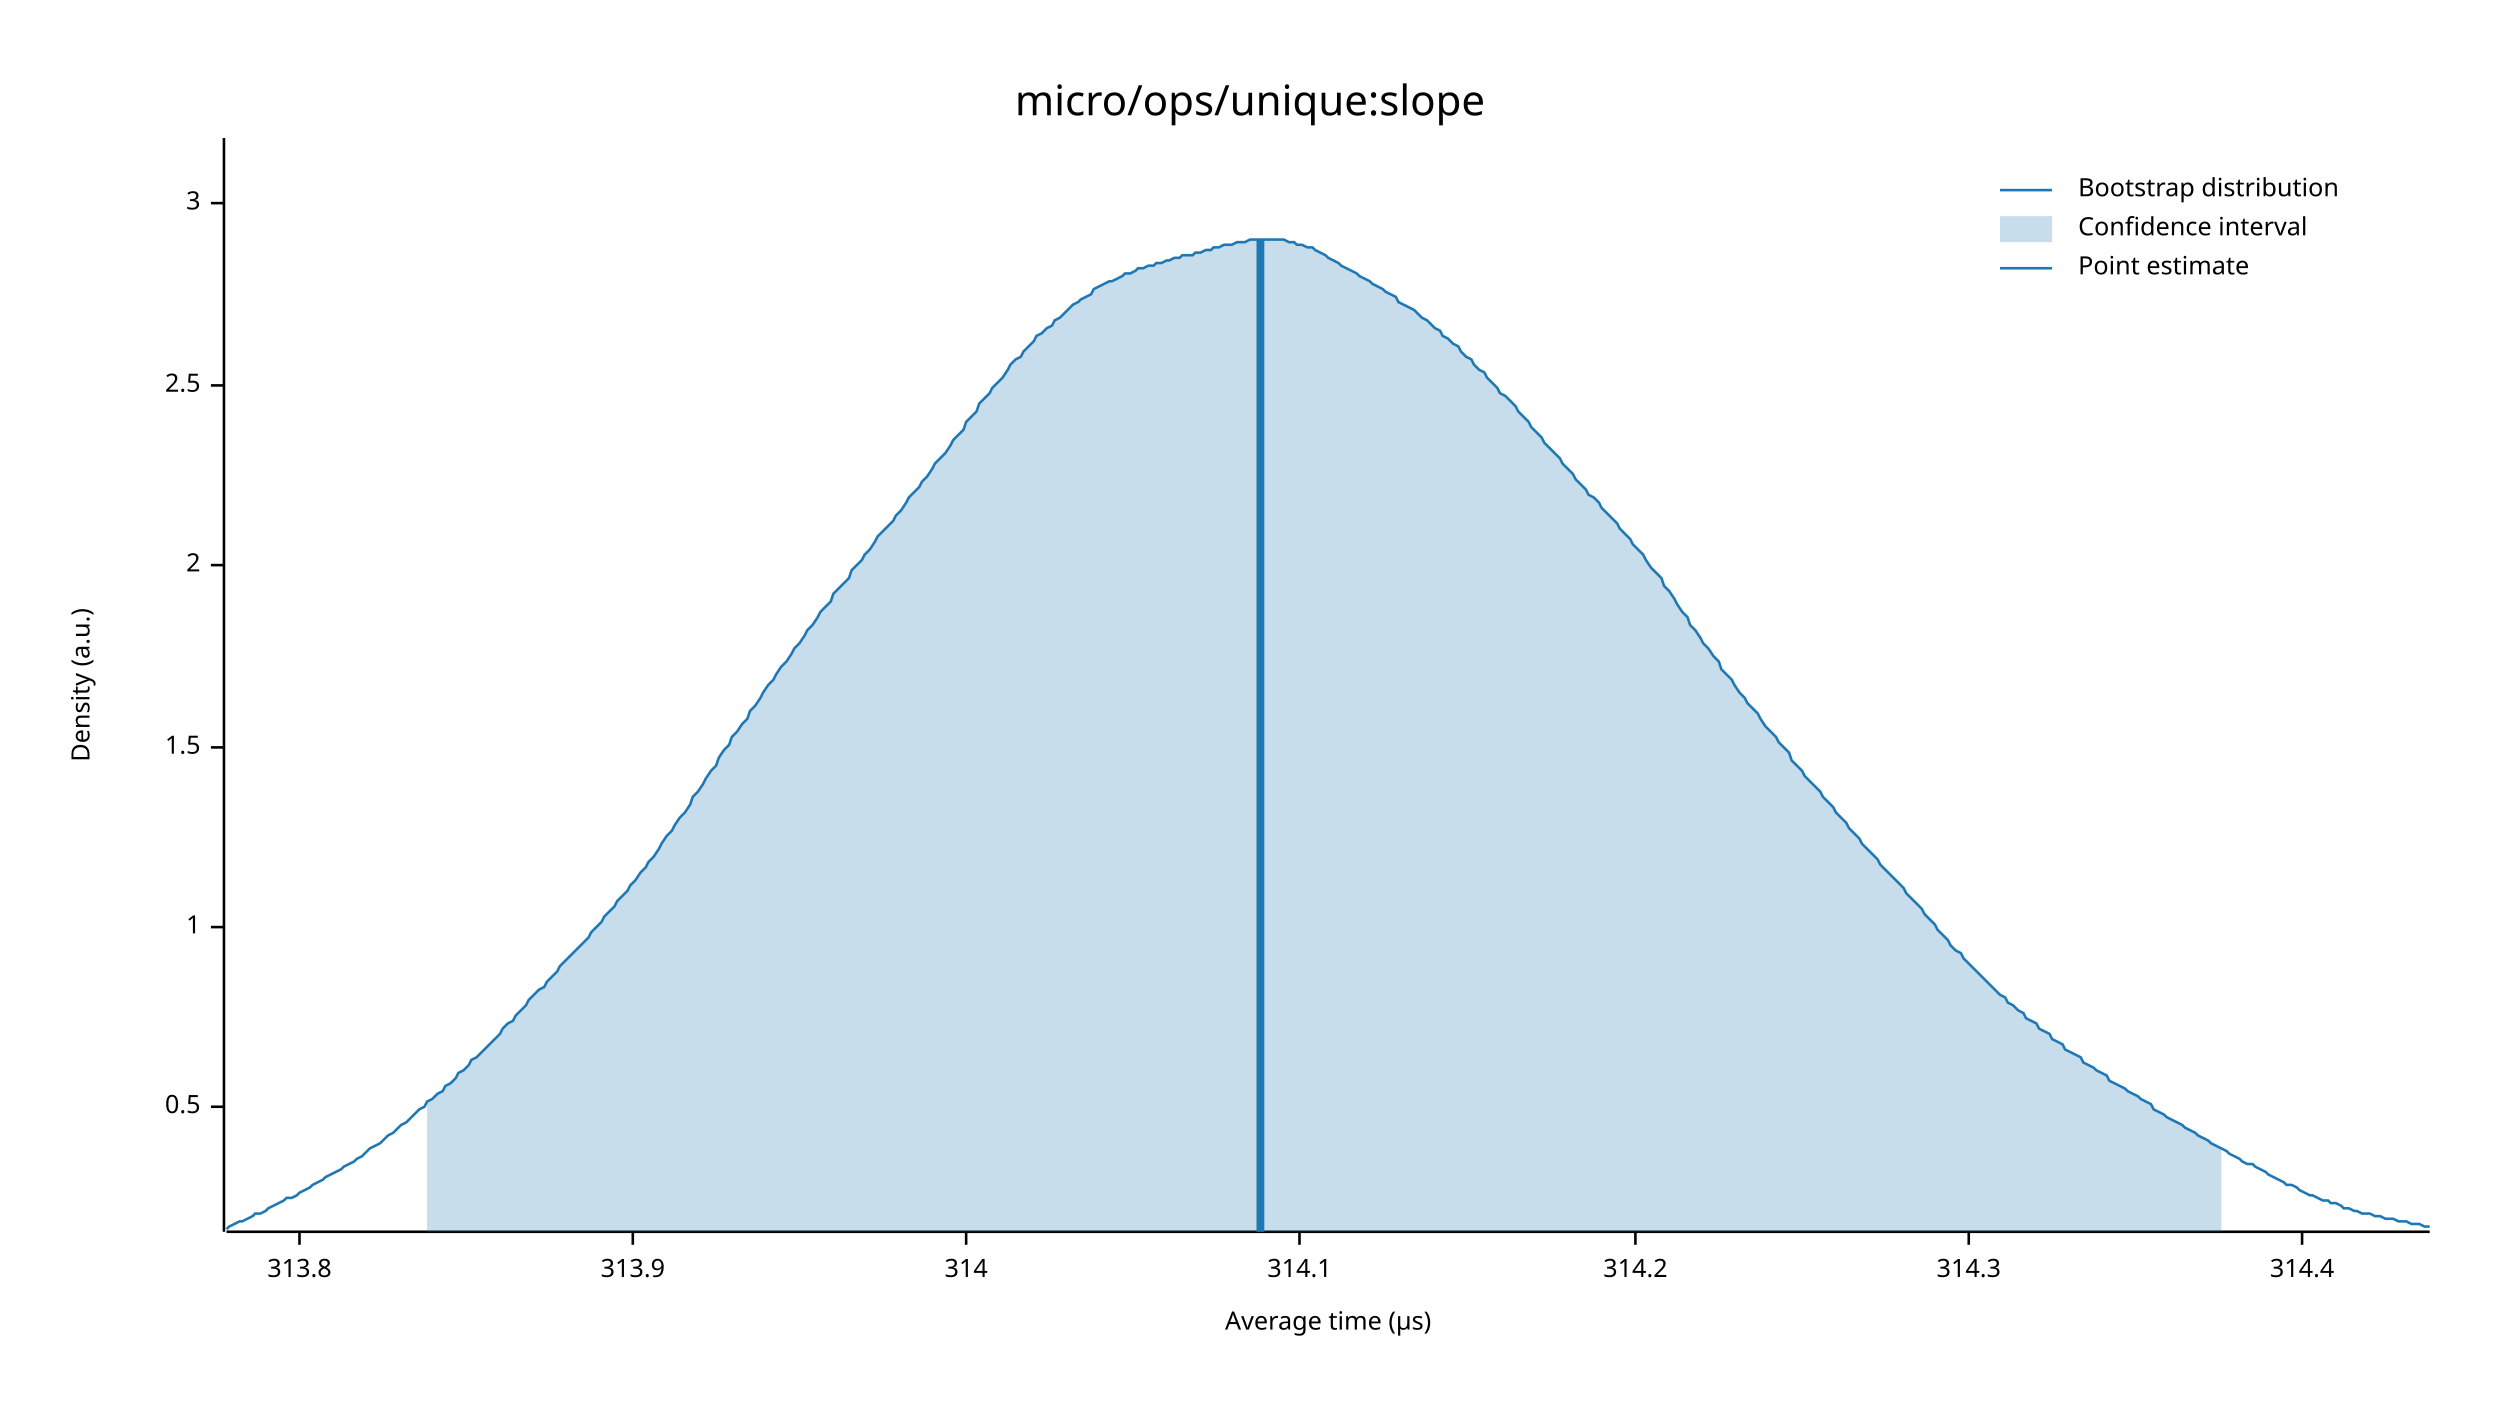
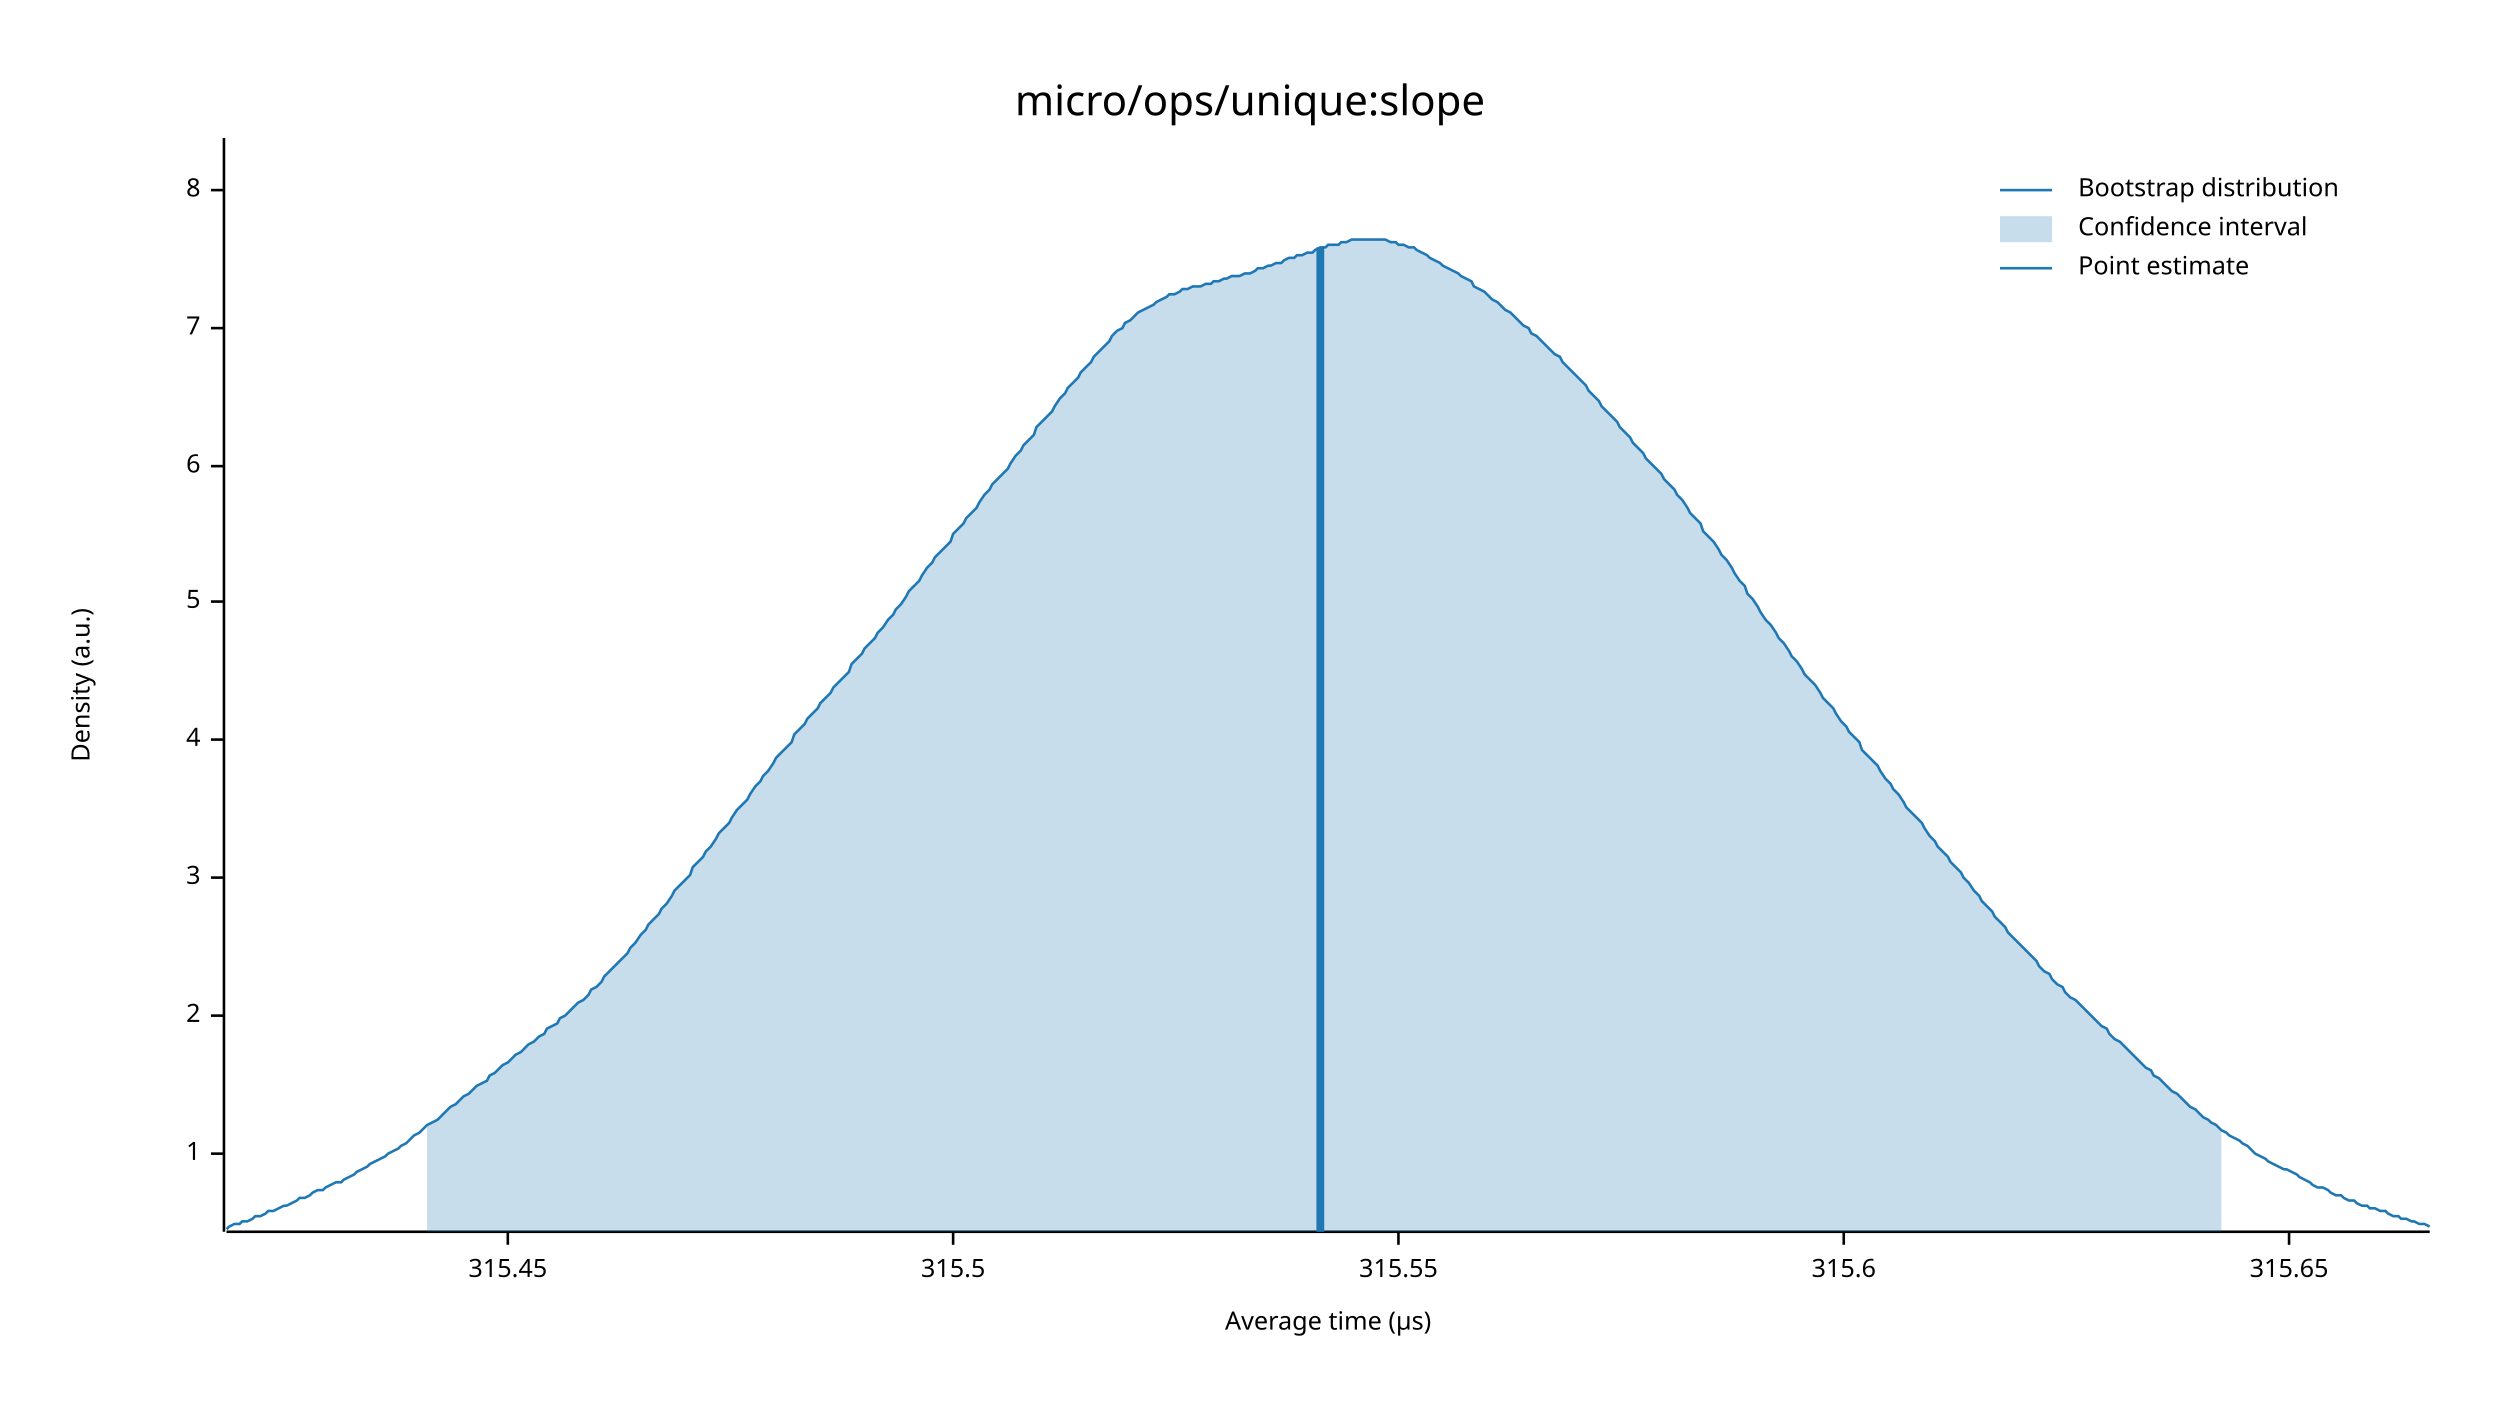
<svg xmlns="http://www.w3.org/2000/svg" width="960" height="540" viewBox="0 0 960 540">
  <text x="480" y="32" dy="0.76em" text-anchor="middle" font-family="sans-serif" font-size="16.129" opacity="1" fill="#000000">
micro/ops/unique:slope
</text>
  <text x="27" y="263" dy="0.76em" text-anchor="middle" font-family="sans-serif" font-size="9.677" opacity="1" fill="#000000" transform="rotate(270, 27, 263)">
Density (a.u.)
</text>
  <text x="510" y="513" dy="-0.5ex" text-anchor="middle" font-family="sans-serif" font-size="9.677" opacity="1" fill="#000000">
Average time (µs)
</text>
  <polyline fill="none" opacity="1" stroke="#000000" stroke-width="1" points="86,53 86,473 " />
-   <text x="77" y="425" dy="0.5ex" text-anchor="end" font-family="sans-serif" font-size="9.677" opacity="1" fill="#000000">
- 0.5
- </text>
-   <polyline fill="none" opacity="1" stroke="#000000" stroke-width="1" points="81,425 86,425 " />
-   <text x="77" y="356" dy="0.5ex" text-anchor="end" font-family="sans-serif" font-size="9.677" opacity="1" fill="#000000">
+   <text x="77" y="443" dy="0.5ex" text-anchor="end" font-family="sans-serif" font-size="9.677" opacity="1" fill="#000000">
1
</text>
-   <polyline fill="none" opacity="1" stroke="#000000" stroke-width="1" points="81,356 86,356 " />
-   <text x="77" y="287" dy="0.5ex" text-anchor="end" font-family="sans-serif" font-size="9.677" opacity="1" fill="#000000">
- 1.5
- </text>
-   <polyline fill="none" opacity="1" stroke="#000000" stroke-width="1" points="81,287 86,287 " />
-   <text x="77" y="217" dy="0.5ex" text-anchor="end" font-family="sans-serif" font-size="9.677" opacity="1" fill="#000000">
+   <polyline fill="none" opacity="1" stroke="#000000" stroke-width="1" points="81,443 86,443 " />
+   <text x="77" y="390" dy="0.5ex" text-anchor="end" font-family="sans-serif" font-size="9.677" opacity="1" fill="#000000">
2
</text>
-   <polyline fill="none" opacity="1" stroke="#000000" stroke-width="1" points="81,217 86,217 " />
-   <text x="77" y="148" dy="0.5ex" text-anchor="end" font-family="sans-serif" font-size="9.677" opacity="1" fill="#000000">
- 2.5
- </text>
-   <polyline fill="none" opacity="1" stroke="#000000" stroke-width="1" points="81,148 86,148 " />
-   <text x="77" y="78" dy="0.5ex" text-anchor="end" font-family="sans-serif" font-size="9.677" opacity="1" fill="#000000">
+   <polyline fill="none" opacity="1" stroke="#000000" stroke-width="1" points="81,390 86,390 " />
+   <text x="77" y="337" dy="0.5ex" text-anchor="end" font-family="sans-serif" font-size="9.677" opacity="1" fill="#000000">
3
</text>
-   <polyline fill="none" opacity="1" stroke="#000000" stroke-width="1" points="81,78 86,78 " />
+   <polyline fill="none" opacity="1" stroke="#000000" stroke-width="1" points="81,337 86,337 " />
+   <text x="77" y="284" dy="0.5ex" text-anchor="end" font-family="sans-serif" font-size="9.677" opacity="1" fill="#000000">
+ 4
+ </text>
+   <polyline fill="none" opacity="1" stroke="#000000" stroke-width="1" points="81,284 86,284 " />
+   <text x="77" y="231" dy="0.5ex" text-anchor="end" font-family="sans-serif" font-size="9.677" opacity="1" fill="#000000">
+ 5
+ </text>
+   <polyline fill="none" opacity="1" stroke="#000000" stroke-width="1" points="81,231 86,231 " />
+   <text x="77" y="179" dy="0.5ex" text-anchor="end" font-family="sans-serif" font-size="9.677" opacity="1" fill="#000000">
+ 6
+ </text>
+   <polyline fill="none" opacity="1" stroke="#000000" stroke-width="1" points="81,179 86,179 " />
+   <text x="77" y="126" dy="0.5ex" text-anchor="end" font-family="sans-serif" font-size="9.677" opacity="1" fill="#000000">
+ 7
+ </text>
+   <polyline fill="none" opacity="1" stroke="#000000" stroke-width="1" points="81,126 86,126 " />
+   <text x="77" y="73" dy="0.5ex" text-anchor="end" font-family="sans-serif" font-size="9.677" opacity="1" fill="#000000">
+ 8
+ </text>
+   <polyline fill="none" opacity="1" stroke="#000000" stroke-width="1" points="81,73 86,73 " />
  <polyline fill="none" opacity="1" stroke="#000000" stroke-width="1" points="87,473 933,473 " />
-   <text x="115" y="483" dy="0.76em" text-anchor="middle" font-family="sans-serif" font-size="9.677" opacity="1" fill="#000000">
- 313.8
+   <text x="195" y="483" dy="0.76em" text-anchor="middle" font-family="sans-serif" font-size="9.677" opacity="1" fill="#000000">
+ 315.45
</text>
-   <polyline fill="none" opacity="1" stroke="#000000" stroke-width="1" points="115,473 115,478 " />
-   <text x="243" y="483" dy="0.76em" text-anchor="middle" font-family="sans-serif" font-size="9.677" opacity="1" fill="#000000">
- 313.9
+   <polyline fill="none" opacity="1" stroke="#000000" stroke-width="1" points="195,473 195,478 " />
+   <text x="366" y="483" dy="0.76em" text-anchor="middle" font-family="sans-serif" font-size="9.677" opacity="1" fill="#000000">
+ 315.5
</text>
-   <polyline fill="none" opacity="1" stroke="#000000" stroke-width="1" points="243,473 243,478 " />
-   <text x="371" y="483" dy="0.76em" text-anchor="middle" font-family="sans-serif" font-size="9.677" opacity="1" fill="#000000">
- 314
+   <polyline fill="none" opacity="1" stroke="#000000" stroke-width="1" points="366,473 366,478 " />
+   <text x="537" y="483" dy="0.76em" text-anchor="middle" font-family="sans-serif" font-size="9.677" opacity="1" fill="#000000">
+ 315.55
</text>
-   <polyline fill="none" opacity="1" stroke="#000000" stroke-width="1" points="371,473 371,478 " />
-   <text x="499" y="483" dy="0.76em" text-anchor="middle" font-family="sans-serif" font-size="9.677" opacity="1" fill="#000000">
- 314.1
+   <polyline fill="none" opacity="1" stroke="#000000" stroke-width="1" points="537,473 537,478 " />
+   <text x="708" y="483" dy="0.76em" text-anchor="middle" font-family="sans-serif" font-size="9.677" opacity="1" fill="#000000">
+ 315.6
</text>
-   <polyline fill="none" opacity="1" stroke="#000000" stroke-width="1" points="499,473 499,478 " />
-   <text x="628" y="483" dy="0.76em" text-anchor="middle" font-family="sans-serif" font-size="9.677" opacity="1" fill="#000000">
- 314.2
+   <polyline fill="none" opacity="1" stroke="#000000" stroke-width="1" points="708,473 708,478 " />
+   <text x="879" y="483" dy="0.76em" text-anchor="middle" font-family="sans-serif" font-size="9.677" opacity="1" fill="#000000">
+ 315.65
</text>
-   <polyline fill="none" opacity="1" stroke="#000000" stroke-width="1" points="628,473 628,478 " />
-   <text x="756" y="483" dy="0.76em" text-anchor="middle" font-family="sans-serif" font-size="9.677" opacity="1" fill="#000000">
- 314.3
- </text>
-   <polyline fill="none" opacity="1" stroke="#000000" stroke-width="1" points="756,473 756,478 " />
-   <text x="884" y="483" dy="0.76em" text-anchor="middle" font-family="sans-serif" font-size="9.677" opacity="1" fill="#000000">
- 314.4
- </text>
-   <polyline fill="none" opacity="1" stroke="#000000" stroke-width="1" points="884,473 884,478 " />
-   <polyline fill="none" opacity="1" stroke="#1F78B4" stroke-width="1" points="87,472 88,471 90,470 92,469 93,469 95,468 97,467 98,466 100,466 102,465 103,464 105,463 107,462 109,461 110,460 112,460 114,459 115,458 117,457 119,456 120,455 122,454 124,453 125,452 127,451 129,450 131,449 132,448 134,447 136,446 137,445 139,444 141,442 142,441 144,440 146,439 148,437 149,436 151,435 153,433 154,432 156,431 158,429 159,428 161,426 163,425 164,423 166,422 168,420 170,419 171,417 173,416 175,414 176,412 178,411 180,409 181,407 183,406 185,404 187,402 188,401 190,399 192,397 193,395 195,393 197,392 198,390 200,388 202,386 203,384 205,382 207,380 209,379 210,377 212,375 214,373 215,371 217,369 219,367 220,366 222,364 224,362 226,360 227,358 229,356 231,354 232,352 234,350 236,348 237,346 239,344 241,342 242,340 244,338 246,335 248,333 249,331 251,329 253,326 254,324 256,321 258,319 259,317 261,314 263,312 265,309 266,306 268,304 270,301 271,299 273,296 275,294 276,291 278,288 280,286 281,283 283,281 285,278 287,276 288,273 290,271 292,268 293,266 295,263 297,261 298,259 300,256 302,254 304,251 305,249 307,247 309,244 310,242 312,240 314,237 315,235 317,233 319,231 320,228 322,226 324,224 326,222 327,219 329,217 331,215 332,213 334,211 336,208 337,206 339,204 341,202 343,200 344,198 346,196 348,193 349,191 351,189 353,187 354,185 356,183 358,180 359,178 361,176 363,174 365,171 366,169 368,167 370,165 371,162 373,160 375,158 376,155 378,153 380,151 381,149 383,147 385,145 387,142 388,140 390,138 392,137 393,135 395,133 397,131 398,129 400,128 402,126 404,125 405,123 407,122 409,120 410,119 412,117 414,116 415,115 417,114 419,113 420,111 422,110 424,109 426,108 427,108 429,107 431,106 432,105 434,105 436,104 437,103 439,103 441,102 443,102 444,101 446,101 448,100 449,100 451,99 453,99 454,98 456,98 458,98 459,97 461,97 463,96 465,96 466,95 468,95 470,94 471,94 473,94 475,93 476,93 478,93 480,92 482,92 483,92 485,92 487,92 488,92 490,92 492,92 493,92 495,93 497,93 498,94 500,94 502,95 504,95 505,96 507,97 509,98 510,99 512,100 514,101 515,102 517,103 519,104 521,105 522,106 524,107 526,108 527,109 529,110 531,111 532,112 534,113 536,114 537,116 539,117 541,118 543,119 544,120 546,122 548,123 549,124 551,126 553,127 554,129 556,130 558,132 560,133 561,135 563,137 565,138 566,140 568,142 570,143 571,145 573,147 575,149 576,151 578,152 580,154 582,156 583,158 585,160 587,162 588,164 590,166 592,168 593,170 595,172 597,174 599,176 600,178 602,180 604,182 605,184 607,186 609,188 610,190 612,191 614,193 615,195 617,197 619,199 621,201 622,203 624,205 626,207 627,209 629,211 631,213 632,215 634,218 636,220 638,222 639,225 641,227 643,230 644,232 646,235 648,237 649,240 651,242 653,245 654,247 656,249 658,252 660,254 661,257 663,259 665,261 666,263 668,266 670,268 671,270 673,272 675,274 676,276 678,279 680,281 682,283 683,285 685,287 687,289 688,292 690,294 692,296 693,298 695,300 697,302 699,304 700,306 702,308 704,310 705,312 707,314 709,316 710,318 712,320 714,322 715,324 717,326 719,328 721,330 722,332 724,334 726,336 727,337 729,339 731,341 732,343 734,345 736,347 738,349 739,351 741,353 743,355 744,357 746,359 748,361 749,363 751,365 753,366 754,368 756,370 758,372 760,374 761,375 763,377 765,379 766,380 768,382 770,383 771,385 773,386 775,388 777,389 778,391 780,392 782,393 783,395 785,396 787,397 788,399 790,400 792,401 793,403 795,404 797,405 799,406 800,408 802,409 804,410 805,411 807,412 809,413 810,415 812,416 814,417 816,418 817,419 819,420 821,421 822,422 824,423 826,424 827,426 829,427 831,428 832,429 834,430 836,431 838,432 839,433 841,434 843,435 844,436 846,437 848,438 849,439 851,440 853,441 855,442 856,443 858,444 860,445 861,446 863,447 865,447 866,448 868,449 870,450 871,451 873,452 875,453 877,454 878,455 880,455 882,456 883,457 885,458 887,459 888,459 890,460 892,461 894,461 895,462 897,462 899,463 900,464 902,464 904,465 905,465 907,466 909,466 910,466 912,467 914,467 916,468 917,468 919,468 921,469 922,469 924,469 926,470 927,470 929,470 931,471 933,471 " />
-   <polygon opacity="0.25" fill="#1F78B4" points="164,423 166,422 168,420 170,419 171,417 173,416 175,414 176,412 178,411 180,409 181,407 183,406 185,404 187,402 188,401 190,399 192,397 193,395 195,393 197,392 198,390 200,388 202,386 203,384 205,382 207,380 209,379 210,377 212,375 214,373 215,371 217,369 219,367 220,366 222,364 224,362 226,360 227,358 229,356 231,354 232,352 234,350 236,348 237,346 239,344 241,342 242,340 244,338 246,335 248,333 249,331 251,329 253,326 254,324 256,321 258,319 259,317 261,314 263,312 265,309 266,306 268,304 270,301 271,299 273,296 275,294 276,291 278,288 280,286 281,283 283,281 285,278 287,276 288,273 290,271 292,268 293,266 295,263 297,261 298,259 300,256 302,254 304,251 305,249 307,247 309,244 310,242 312,240 314,237 315,235 317,233 319,231 320,228 322,226 324,224 326,222 327,219 329,217 331,215 332,213 334,211 336,208 337,206 339,204 341,202 343,200 344,198 346,196 348,193 349,191 351,189 353,187 354,185 356,183 358,180 359,178 361,176 363,174 365,171 366,169 368,167 370,165 371,162 373,160 375,158 376,155 378,153 380,151 381,149 383,147 385,145 387,142 388,140 390,138 392,137 393,135 395,133 397,131 398,129 400,128 402,126 404,125 405,123 407,122 409,120 410,119 412,117 414,116 415,115 417,114 419,113 420,111 422,110 424,109 426,108 427,108 429,107 431,106 432,105 434,105 436,104 437,103 439,103 441,102 443,102 444,101 446,101 448,100 449,100 451,99 453,99 454,98 456,98 458,98 459,97 461,97 463,96 465,96 466,95 468,95 470,94 471,94 473,94 475,93 476,93 478,93 480,92 482,92 483,92 485,92 487,92 488,92 490,92 492,92 493,92 495,93 497,93 498,94 500,94 502,95 504,95 505,96 507,97 509,98 510,99 512,100 514,101 515,102 517,103 519,104 521,105 522,106 524,107 526,108 527,109 529,110 531,111 532,112 534,113 536,114 537,116 539,117 541,118 543,119 544,120 546,122 548,123 549,124 551,126 553,127 554,129 556,130 558,132 560,133 561,135 563,137 565,138 566,140 568,142 570,143 571,145 573,147 575,149 576,151 578,152 580,154 582,156 583,158 585,160 587,162 588,164 590,166 592,168 593,170 595,172 597,174 599,176 600,178 602,180 604,182 605,184 607,186 609,188 610,190 612,191 614,193 615,195 617,197 619,199 621,201 622,203 624,205 626,207 627,209 629,211 631,213 632,215 634,218 636,220 638,222 639,225 641,227 643,230 644,232 646,235 648,237 649,240 651,242 653,245 654,247 656,249 658,252 660,254 661,257 663,259 665,261 666,263 668,266 670,268 671,270 673,272 675,274 676,276 678,279 680,281 682,283 683,285 685,287 687,289 688,292 690,294 692,296 693,298 695,300 697,302 699,304 700,306 702,308 704,310 705,312 707,314 709,316 710,318 712,320 714,322 715,324 717,326 719,328 721,330 722,332 724,334 726,336 727,337 729,339 731,341 732,343 734,345 736,347 738,349 739,351 741,353 743,355 744,357 746,359 748,361 749,363 751,365 753,366 754,368 756,370 758,372 760,374 761,375 763,377 765,379 766,380 768,382 770,383 771,385 773,386 775,388 777,389 778,391 780,392 782,393 783,395 785,396 787,397 788,399 790,400 792,401 793,403 795,404 797,405 799,406 800,408 802,409 804,410 805,411 807,412 809,413 810,415 812,416 814,417 816,418 817,419 819,420 821,421 822,422 824,423 826,424 827,426 829,427 831,428 832,429 834,430 836,431 838,432 839,433 841,434 843,435 844,436 846,437 848,438 849,439 851,440 853,441 853,473 164,473 " />
-   <polyline fill="none" opacity="1" stroke="#1F78B4" stroke-width="3" points="484,473 484,92 " />
+   <polyline fill="none" opacity="1" stroke="#000000" stroke-width="1" points="879,473 879,478 " />
+   <polyline fill="none" opacity="1" stroke="#1F78B4" stroke-width="1" points="87,472 88,471 90,470 92,470 93,469 95,469 97,468 98,467 100,467 102,466 103,465 105,465 107,464 109,463 110,463 112,462 114,461 115,460 117,460 119,459 120,458 122,457 124,457 125,456 127,455 129,454 131,454 132,453 134,452 136,451 137,450 139,449 141,448 142,447 144,446 146,445 148,444 149,443 151,442 153,441 154,440 156,439 158,437 159,436 161,435 163,433 164,432 166,431 168,430 170,428 171,427 173,425 175,424 176,423 178,421 180,420 181,419 183,417 185,416 187,415 188,413 190,412 192,410 193,409 195,408 197,406 198,405 200,404 202,402 203,401 205,400 207,398 209,397 210,395 212,394 214,393 215,391 217,390 219,388 220,387 222,385 224,384 226,382 227,380 229,379 231,377 232,375 234,373 236,371 237,370 239,368 241,366 242,364 244,362 246,359 248,357 249,355 251,353 253,351 254,349 256,347 258,344 259,342 261,340 263,338 265,336 266,333 268,331 270,329 271,327 273,325 275,322 276,320 278,318 280,316 281,314 283,311 285,309 287,307 288,305 290,302 292,300 293,298 295,296 297,293 298,291 300,289 302,287 304,285 305,282 307,280 309,278 310,276 312,274 314,272 315,270 317,268 319,266 320,264 322,262 324,260 326,258 327,255 329,253 331,251 332,249 334,247 336,245 337,243 339,241 341,238 343,236 344,234 346,232 348,229 349,227 351,225 353,223 354,221 356,218 358,216 359,214 361,212 363,210 365,208 366,205 368,203 370,201 371,199 373,197 375,195 376,193 378,190 380,188 381,186 383,184 385,182 387,180 388,178 390,175 392,173 393,171 395,169 397,167 398,164 400,162 402,160 404,158 405,156 407,153 409,151 410,149 412,147 414,145 415,143 417,141 419,139 420,137 422,135 424,133 426,131 427,129 429,127 431,126 432,124 434,123 436,121 437,120 439,119 441,118 443,117 444,116 446,115 448,114 449,113 451,113 453,112 454,111 456,111 458,110 459,110 461,110 463,109 465,109 466,108 468,108 470,107 471,107 473,106 475,106 476,106 478,105 480,105 482,104 483,103 485,103 487,102 488,102 490,101 492,101 493,100 495,99 497,99 498,98 500,98 502,97 504,97 505,96 507,95 509,95 510,94 512,94 514,94 515,93 517,93 519,92 521,92 522,92 524,92 526,92 527,92 529,92 531,92 532,92 534,93 536,93 537,94 539,94 541,95 543,95 544,96 546,97 548,98 549,99 551,100 553,101 554,102 556,103 558,104 560,105 561,106 563,107 565,108 566,110 568,111 570,112 571,113 573,115 575,116 576,117 578,119 580,120 582,122 583,123 585,125 587,126 588,128 590,129 592,131 593,132 595,134 597,136 599,137 600,139 602,141 604,143 605,144 607,146 609,148 610,150 612,152 614,154 615,156 617,158 619,160 621,162 622,164 624,166 626,168 627,170 629,172 631,174 632,176 634,178 636,180 638,182 639,184 641,186 643,188 644,190 646,192 648,195 649,197 651,199 653,201 654,204 656,206 658,208 660,211 661,213 663,215 665,218 666,220 668,223 670,225 671,228 673,230 675,233 676,235 678,238 680,240 682,243 683,245 685,247 687,250 688,252 690,254 692,257 693,259 695,261 697,263 699,266 700,268 702,270 704,272 705,274 707,277 709,279 710,281 712,283 714,285 715,288 717,290 719,292 721,294 722,296 724,299 726,301 727,303 729,305 731,308 732,310 734,312 736,314 738,316 739,318 741,321 743,323 744,325 746,327 748,329 749,331 751,333 753,335 754,337 756,339 758,342 760,344 761,346 763,348 765,350 766,352 768,354 770,356 771,358 773,360 775,362 777,364 778,365 780,367 782,369 783,371 785,373 787,374 788,376 790,378 792,379 793,381 795,383 797,384 799,386 800,387 802,389 804,391 805,392 807,394 809,395 810,397 812,399 814,400 816,402 817,403 819,405 821,407 822,408 824,410 826,411 827,413 829,414 831,416 832,417 834,419 836,420 838,422 839,423 841,425 843,426 844,427 846,429 848,430 849,431 851,432 853,434 855,435 856,436 858,437 860,438 861,439 863,440 865,442 866,443 868,444 870,445 871,446 873,447 875,448 877,449 878,449 880,450 882,451 883,452 885,453 887,454 888,455 890,456 892,456 894,457 895,458 897,459 899,459 900,460 902,461 904,461 905,462 907,463 909,463 910,464 912,464 914,465 916,465 917,466 919,467 921,467 922,468 924,468 926,469 927,469 929,470 931,470 933,471 " />
+   <polygon opacity="0.25" fill="#1F78B4" points="164,432 166,431 168,430 170,428 171,427 173,425 175,424 176,423 178,421 180,420 181,419 183,417 185,416 187,415 188,413 190,412 192,410 193,409 195,408 197,406 198,405 200,404 202,402 203,401 205,400 207,398 209,397 210,395 212,394 214,393 215,391 217,390 219,388 220,387 222,385 224,384 226,382 227,380 229,379 231,377 232,375 234,373 236,371 237,370 239,368 241,366 242,364 244,362 246,359 248,357 249,355 251,353 253,351 254,349 256,347 258,344 259,342 261,340 263,338 265,336 266,333 268,331 270,329 271,327 273,325 275,322 276,320 278,318 280,316 281,314 283,311 285,309 287,307 288,305 290,302 292,300 293,298 295,296 297,293 298,291 300,289 302,287 304,285 305,282 307,280 309,278 310,276 312,274 314,272 315,270 317,268 319,266 320,264 322,262 324,260 326,258 327,255 329,253 331,251 332,249 334,247 336,245 337,243 339,241 341,238 343,236 344,234 346,232 348,229 349,227 351,225 353,223 354,221 356,218 358,216 359,214 361,212 363,210 365,208 366,205 368,203 370,201 371,199 373,197 375,195 376,193 378,190 380,188 381,186 383,184 385,182 387,180 388,178 390,175 392,173 393,171 395,169 397,167 398,164 400,162 402,160 404,158 405,156 407,153 409,151 410,149 412,147 414,145 415,143 417,141 419,139 420,137 422,135 424,133 426,131 427,129 429,127 431,126 432,124 434,123 436,121 437,120 439,119 441,118 443,117 444,116 446,115 448,114 449,113 451,113 453,112 454,111 456,111 458,110 459,110 461,110 463,109 465,109 466,108 468,108 470,107 471,107 473,106 475,106 476,106 478,105 480,105 482,104 483,103 485,103 487,102 488,102 490,101 492,101 493,100 495,99 497,99 498,98 500,98 502,97 504,97 505,96 507,95 509,95 510,94 512,94 514,94 515,93 517,93 519,92 521,92 522,92 524,92 526,92 527,92 529,92 531,92 532,92 534,93 536,93 537,94 539,94 541,95 543,95 544,96 546,97 548,98 549,99 551,100 553,101 554,102 556,103 558,104 560,105 561,106 563,107 565,108 566,110 568,111 570,112 571,113 573,115 575,116 576,117 578,119 580,120 582,122 583,123 585,125 587,126 588,128 590,129 592,131 593,132 595,134 597,136 599,137 600,139 602,141 604,143 605,144 607,146 609,148 610,150 612,152 614,154 615,156 617,158 619,160 621,162 622,164 624,166 626,168 627,170 629,172 631,174 632,176 634,178 636,180 638,182 639,184 641,186 643,188 644,190 646,192 648,195 649,197 651,199 653,201 654,204 656,206 658,208 660,211 661,213 663,215 665,218 666,220 668,223 670,225 671,228 673,230 675,233 676,235 678,238 680,240 682,243 683,245 685,247 687,250 688,252 690,254 692,257 693,259 695,261 697,263 699,266 700,268 702,270 704,272 705,274 707,277 709,279 710,281 712,283 714,285 715,288 717,290 719,292 721,294 722,296 724,299 726,301 727,303 729,305 731,308 732,310 734,312 736,314 738,316 739,318 741,321 743,323 744,325 746,327 748,329 749,331 751,333 753,335 754,337 756,339 758,342 760,344 761,346 763,348 765,350 766,352 768,354 770,356 771,358 773,360 775,362 777,364 778,365 780,367 782,369 783,371 785,373 787,374 788,376 790,378 792,379 793,381 795,383 797,384 799,386 800,387 802,389 804,391 805,392 807,394 809,395 810,397 812,399 814,400 816,402 817,403 819,405 821,407 822,408 824,410 826,411 827,413 829,414 831,416 832,417 834,419 836,420 838,422 839,423 841,425 843,426 844,427 846,429 848,430 849,431 851,432 853,434 853,473 164,473 " />
+   <polyline fill="none" opacity="1" stroke="#1F78B4" stroke-width="3" points="507,473 507,95 " />
  <text x="798" y="68" dy="0.76em" text-anchor="start" font-family="sans-serif" font-size="9.677" opacity="1" fill="#000000">
Bootstrap distribution
</text>
  <text x="798" y="83" dy="0.76em" text-anchor="start" font-family="sans-serif" font-size="9.677" opacity="1" fill="#000000">
Confidence interval
</text>
  <text x="798" y="98" dy="0.76em" text-anchor="start" font-family="sans-serif" font-size="9.677" opacity="1" fill="#000000">
Point estimate
</text>
  <polyline fill="none" opacity="1" stroke="#1F78B4" stroke-width="1" points="768,73 788,73 " />
  <rect x="768" y="83" width="20" height="10" opacity="0.25" fill="#1F78B4" stroke="none" />
  <polyline fill="none" opacity="1" stroke="#1F78B4" stroke-width="1" points="768,103 788,103 " />
</svg>
